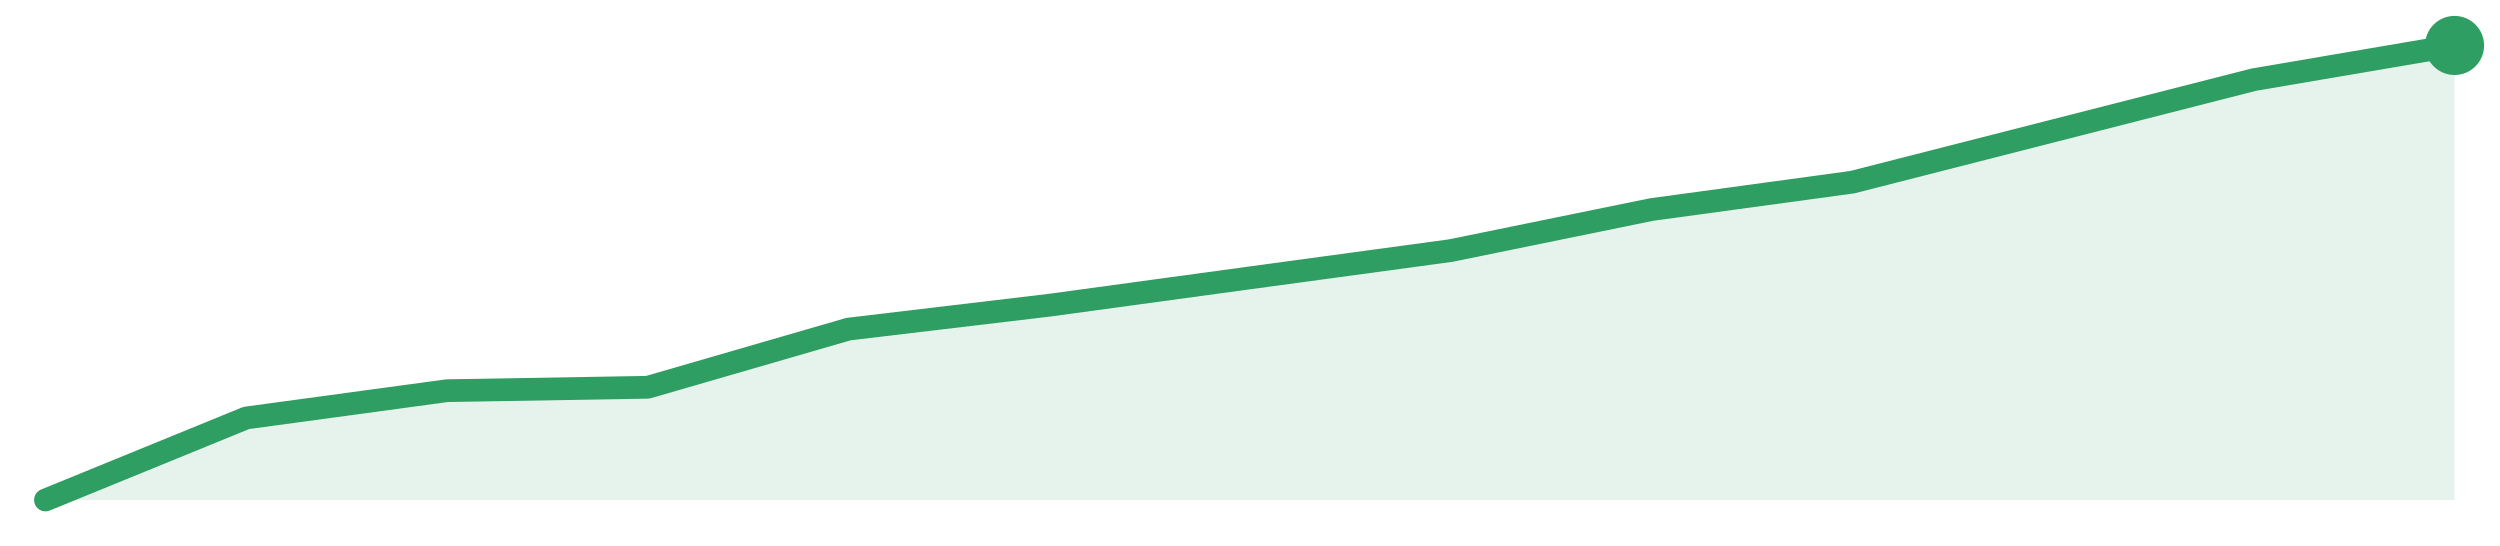
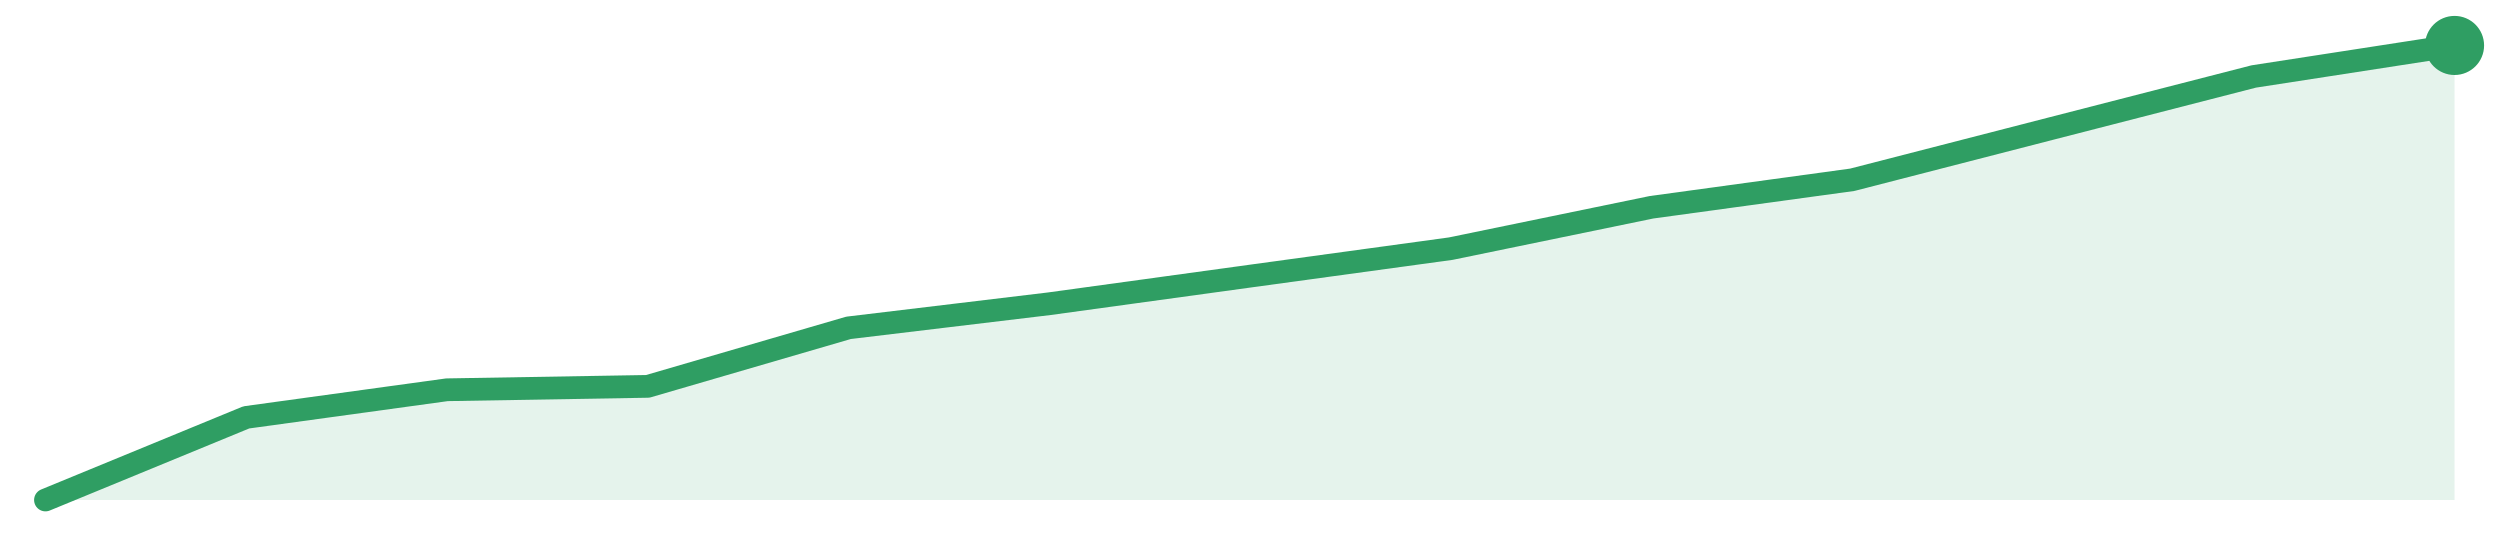
<svg xmlns="http://www.w3.org/2000/svg" width="220" height="48" viewBox="0 0 220 48" role="img" aria-label="trend">
-   <path d="M4.0,44.0 L4.0,44.0 L21.67,36.78 L39.33,34.38 L57.0,34.08 L74.67,28.96 L92.33,26.86 L110.0,24.45 L127.67,22.05 L145.33,18.44 L163.0,16.03 L180.67,11.52 L198.33,7.01 L216.0,4.0 L216.0,44.0 Z" fill="#2f9e631f" />
-   <path d="M4.0,44.0 L21.67,36.78 L39.33,34.38 L57.0,34.08 L74.67,28.96 L92.33,26.86 L110.0,24.45 L127.67,22.05 L145.33,18.44 L163.0,16.03 L180.67,11.52 L198.33,7.01 L216.0,4.0" fill="none" stroke="#2f9e63" stroke-width="2" stroke-linejoin="round" stroke-linecap="round" />
+   <path d="M4.0,44.0 L4.0,44.0 L21.67,36.73 L39.33,34.3 L57.0,34.0 L74.67,28.85 L92.33,26.73 L110.0,24.3 L127.67,21.88 L145.33,18.24 L163.0,15.82 L180.67,11.27 L198.33,6.73 L216.0,4.0 L216.0,44.0 Z" fill="#2f9e631f" />
+   <path d="M4.0,44.0 L21.67,36.73 L39.33,34.3 L57.0,34.0 L74.67,28.85 L92.33,26.73 L110.0,24.3 L127.67,21.88 L145.33,18.24 L163.0,15.82 L180.67,11.27 L198.33,6.73 L216.0,4.0" fill="none" stroke="#2f9e63" stroke-width="2" stroke-linejoin="round" stroke-linecap="round" />
  <circle cx="216.0" cy="4.0" r="2.6" fill="#2f9e63" />
</svg>
